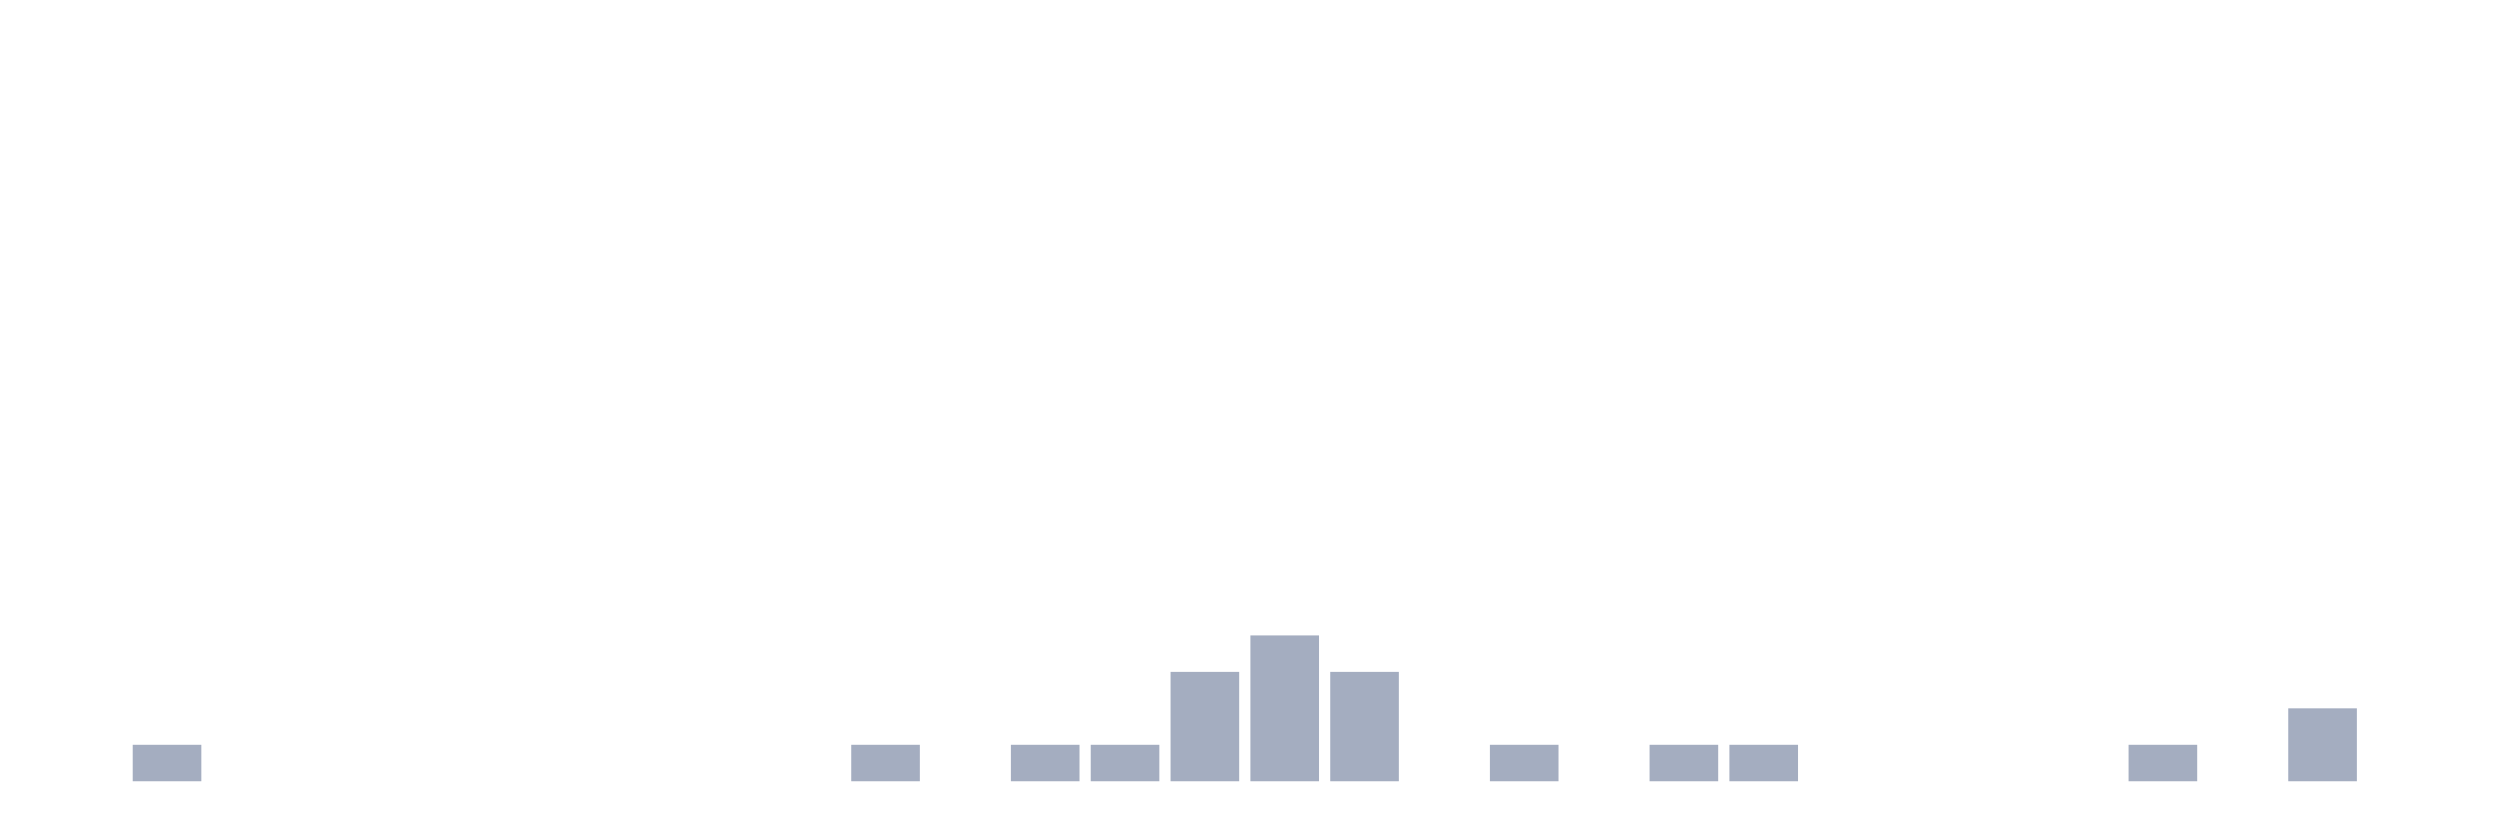
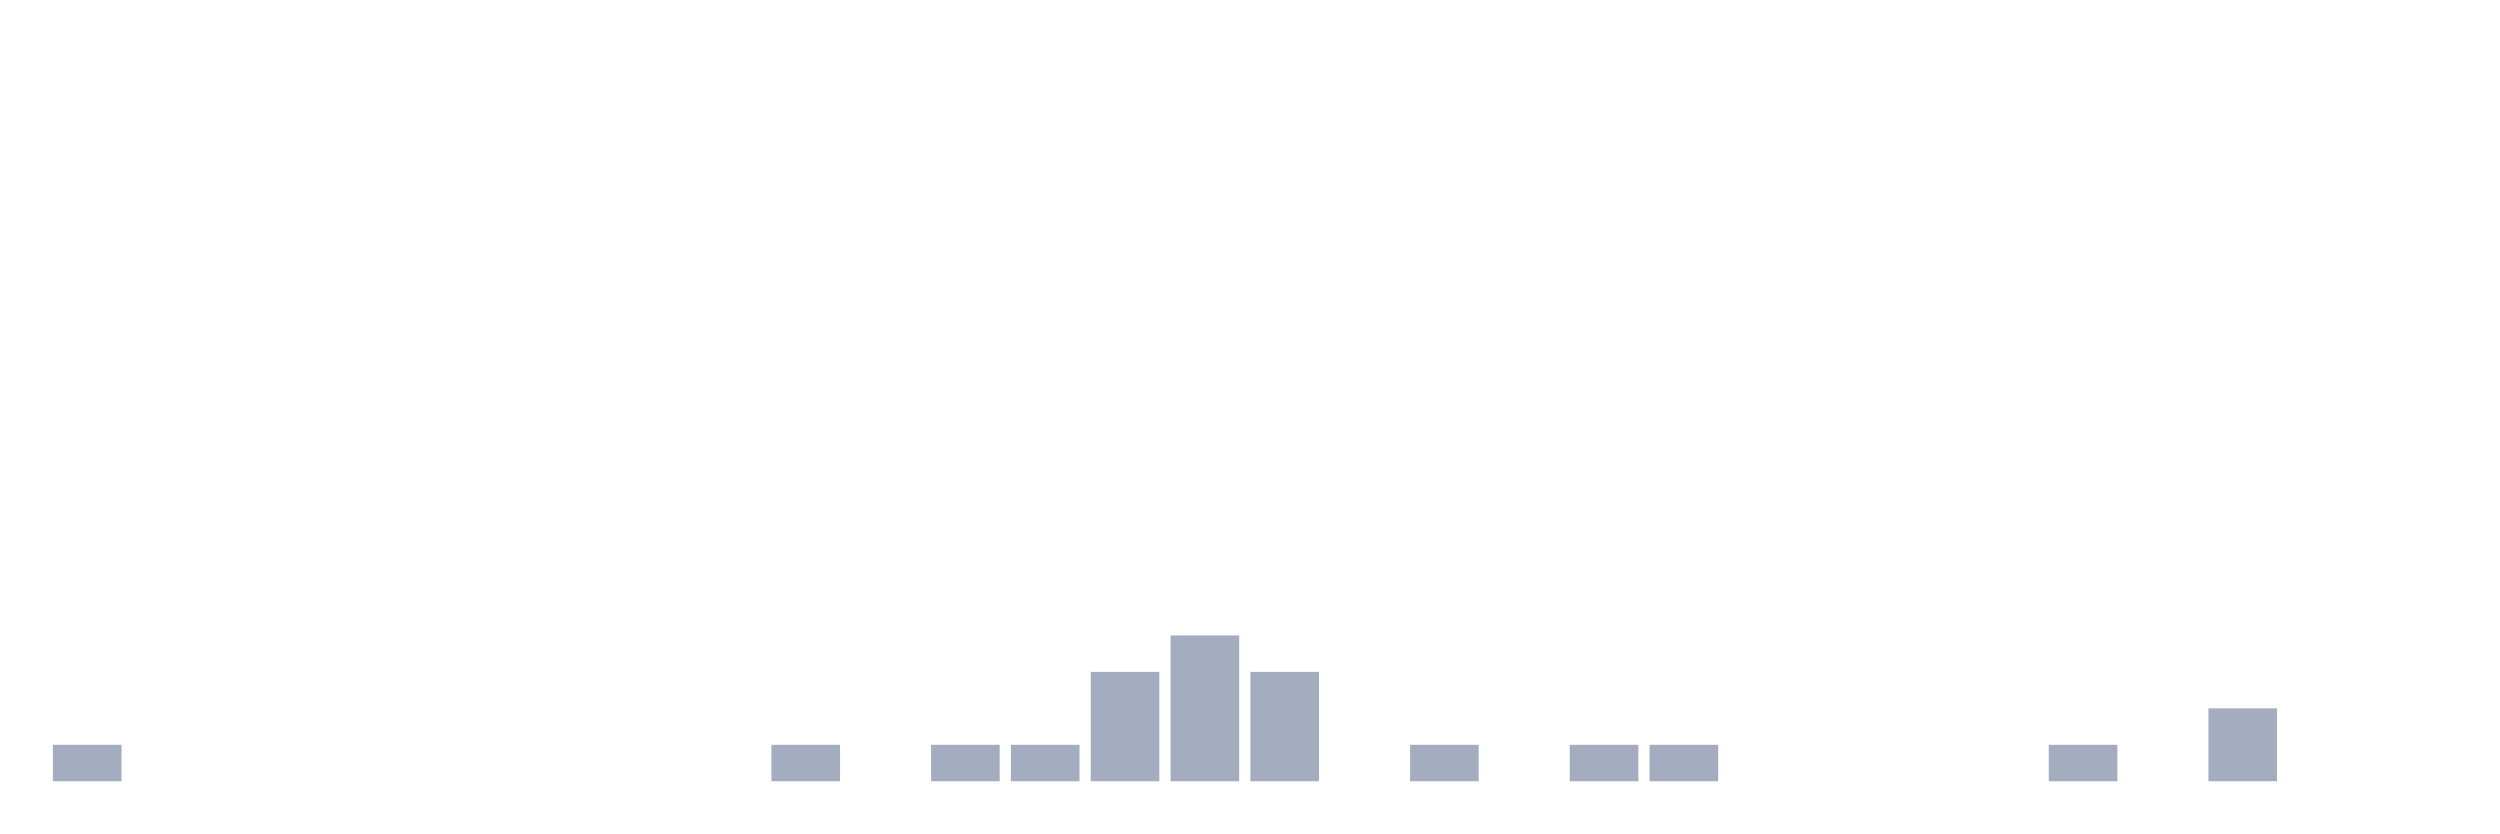
<svg xmlns="http://www.w3.org/2000/svg" viewBox="0 0 480 160">
  <g transform="translate(10,10)">
-     <rect class="bar" x="0.153" width="13.175" y="140" height="0" fill="rgb(164,173,192)" />
-     <rect class="bar" x="15.482" width="13.175" y="133" height="7" fill="rgb(164,173,192)" />
+     <rect class="bar" x="0.153" width="13.175" y="133" height="7" fill="rgb(164,173,192)" />
+     <rect class="bar" x="15.482" width="13.175" y="140" height="0" fill="rgb(164,173,192)" />
    <rect class="bar" x="30.81" width="13.175" y="140" height="0" fill="rgb(164,173,192)" />
    <rect class="bar" x="46.138" width="13.175" y="140" height="0" fill="rgb(164,173,192)" />
    <rect class="bar" x="61.466" width="13.175" y="140" height="0" fill="rgb(164,173,192)" />
    <rect class="bar" x="76.794" width="13.175" y="140" height="0" fill="rgb(164,173,192)" />
    <rect class="bar" x="92.123" width="13.175" y="140" height="0" fill="rgb(164,173,192)" />
    <rect class="bar" x="107.451" width="13.175" y="140" height="0" fill="rgb(164,173,192)" />
    <rect class="bar" x="122.779" width="13.175" y="140" height="0" fill="rgb(164,173,192)" />
-     <rect class="bar" x="138.107" width="13.175" y="140" height="0" fill="rgb(164,173,192)" />
-     <rect class="bar" x="153.436" width="13.175" y="133" height="7" fill="rgb(164,173,192)" />
-     <rect class="bar" x="168.764" width="13.175" y="140" height="0" fill="rgb(164,173,192)" />
+     <rect class="bar" x="138.107" width="13.175" y="133" height="7" fill="rgb(164,173,192)" />
+     <rect class="bar" x="153.436" width="13.175" y="140" height="0" fill="rgb(164,173,192)" />
+     <rect class="bar" x="168.764" width="13.175" y="133" height="7" fill="rgb(164,173,192)" />
    <rect class="bar" x="184.092" width="13.175" y="133" height="7" fill="rgb(164,173,192)" />
-     <rect class="bar" x="199.42" width="13.175" y="133" height="7" fill="rgb(164,173,192)" />
-     <rect class="bar" x="214.748" width="13.175" y="119" height="21" fill="rgb(164,173,192)" />
-     <rect class="bar" x="230.077" width="13.175" y="112" height="28" fill="rgb(164,173,192)" />
-     <rect class="bar" x="245.405" width="13.175" y="119" height="21" fill="rgb(164,173,192)" />
-     <rect class="bar" x="260.733" width="13.175" y="140" height="0" fill="rgb(164,173,192)" />
-     <rect class="bar" x="276.061" width="13.175" y="133" height="7" fill="rgb(164,173,192)" />
-     <rect class="bar" x="291.39" width="13.175" y="140" height="0" fill="rgb(164,173,192)" />
+     <rect class="bar" x="199.42" width="13.175" y="119" height="21" fill="rgb(164,173,192)" />
+     <rect class="bar" x="214.748" width="13.175" y="112" height="28" fill="rgb(164,173,192)" />
+     <rect class="bar" x="230.077" width="13.175" y="119" height="21" fill="rgb(164,173,192)" />
+     <rect class="bar" x="245.405" width="13.175" y="140" height="0" fill="rgb(164,173,192)" />
+     <rect class="bar" x="260.733" width="13.175" y="133" height="7" fill="rgb(164,173,192)" />
+     <rect class="bar" x="276.061" width="13.175" y="140" height="0" fill="rgb(164,173,192)" />
+     <rect class="bar" x="291.39" width="13.175" y="133" height="7" fill="rgb(164,173,192)" />
    <rect class="bar" x="306.718" width="13.175" y="133" height="7" fill="rgb(164,173,192)" />
-     <rect class="bar" x="322.046" width="13.175" y="133" height="7" fill="rgb(164,173,192)" />
+     <rect class="bar" x="322.046" width="13.175" y="140" height="0" fill="rgb(164,173,192)" />
    <rect class="bar" x="337.374" width="13.175" y="140" height="0" fill="rgb(164,173,192)" />
    <rect class="bar" x="352.702" width="13.175" y="140" height="0" fill="rgb(164,173,192)" />
    <rect class="bar" x="368.031" width="13.175" y="140" height="0" fill="rgb(164,173,192)" />
-     <rect class="bar" x="383.359" width="13.175" y="140" height="0" fill="rgb(164,173,192)" />
-     <rect class="bar" x="398.687" width="13.175" y="133" height="7" fill="rgb(164,173,192)" />
-     <rect class="bar" x="414.015" width="13.175" y="140" height="0" fill="rgb(164,173,192)" />
-     <rect class="bar" x="429.344" width="13.175" y="126" height="14" fill="rgb(164,173,192)" />
+     <rect class="bar" x="383.359" width="13.175" y="133" height="7" fill="rgb(164,173,192)" />
+     <rect class="bar" x="398.687" width="13.175" y="140" height="0" fill="rgb(164,173,192)" />
+     <rect class="bar" x="414.015" width="13.175" y="126" height="14" fill="rgb(164,173,192)" />
+     <rect class="bar" x="429.344" width="13.175" y="140" height="0" fill="rgb(164,173,192)" />
    <rect class="bar" x="444.672" width="13.175" y="140" height="0" fill="rgb(164,173,192)" />
  </g>
</svg>
